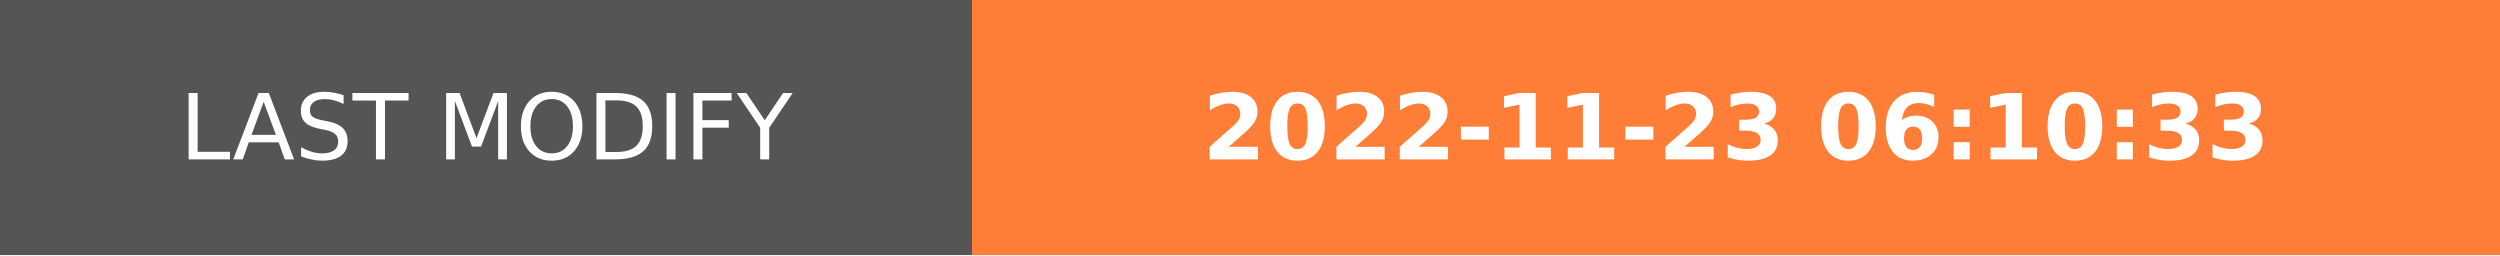
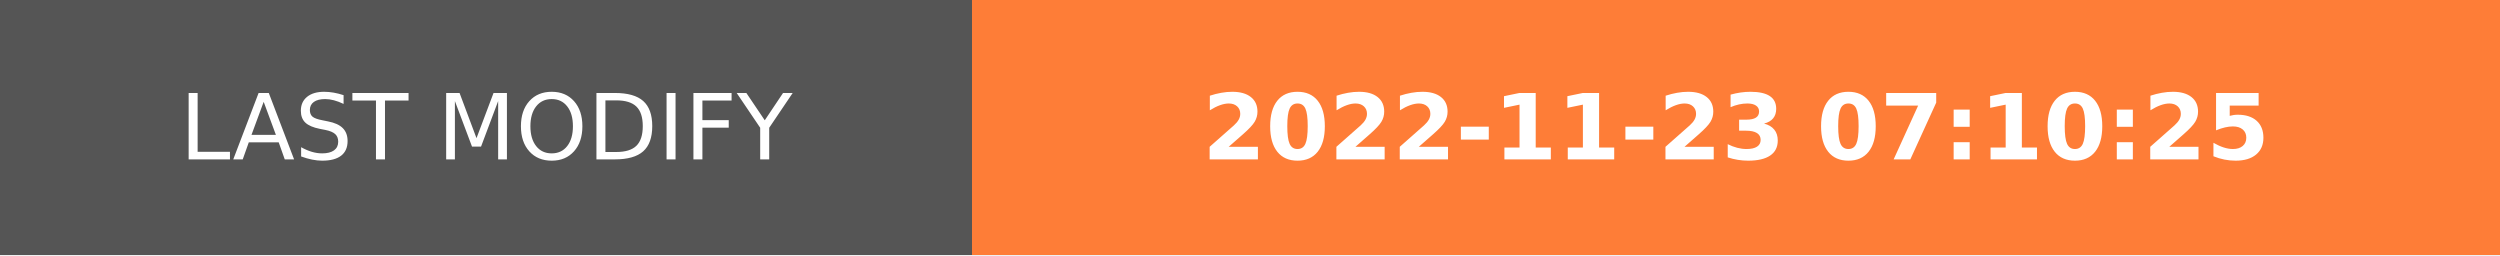
- <svg xmlns="http://www.w3.org/2000/svg" width="274.5" height="28" role="img" aria-label="LAST MODIFY: 2022-11-23 06:10:33">
+ <svg xmlns="http://www.w3.org/2000/svg" width="274.5" height="28" role="img" aria-label="LAST MODIFY: 2022-11-23 07:10:25">
  <g shape-rendering="crispEdges">
    <rect width="106.75" height="28" fill="#555" />
    <rect x="106.75" width="167.75" height="28" fill="#fe7d37" />
  </g>
  <g fill="#fff" text-anchor="middle" font-family="Verdana,Geneva,DejaVu Sans,sans-serif" text-rendering="geometricPrecision" font-size="100">
    <text transform="scale(.1)" x="533.75" y="175" textLength="827.5" fill="#fff">LAST MODIFY</text>
-     <text transform="scale(.1)" x="1906.25" y="175" textLength="1437.5" fill="#fff" font-weight="bold">2022-11-23 06:10:33</text>
+     <text transform="scale(.1)" x="1906.25" y="175" textLength="1437.5" fill="#fff" font-weight="bold">2022-11-23 07:10:25</text>
  </g>
</svg>
